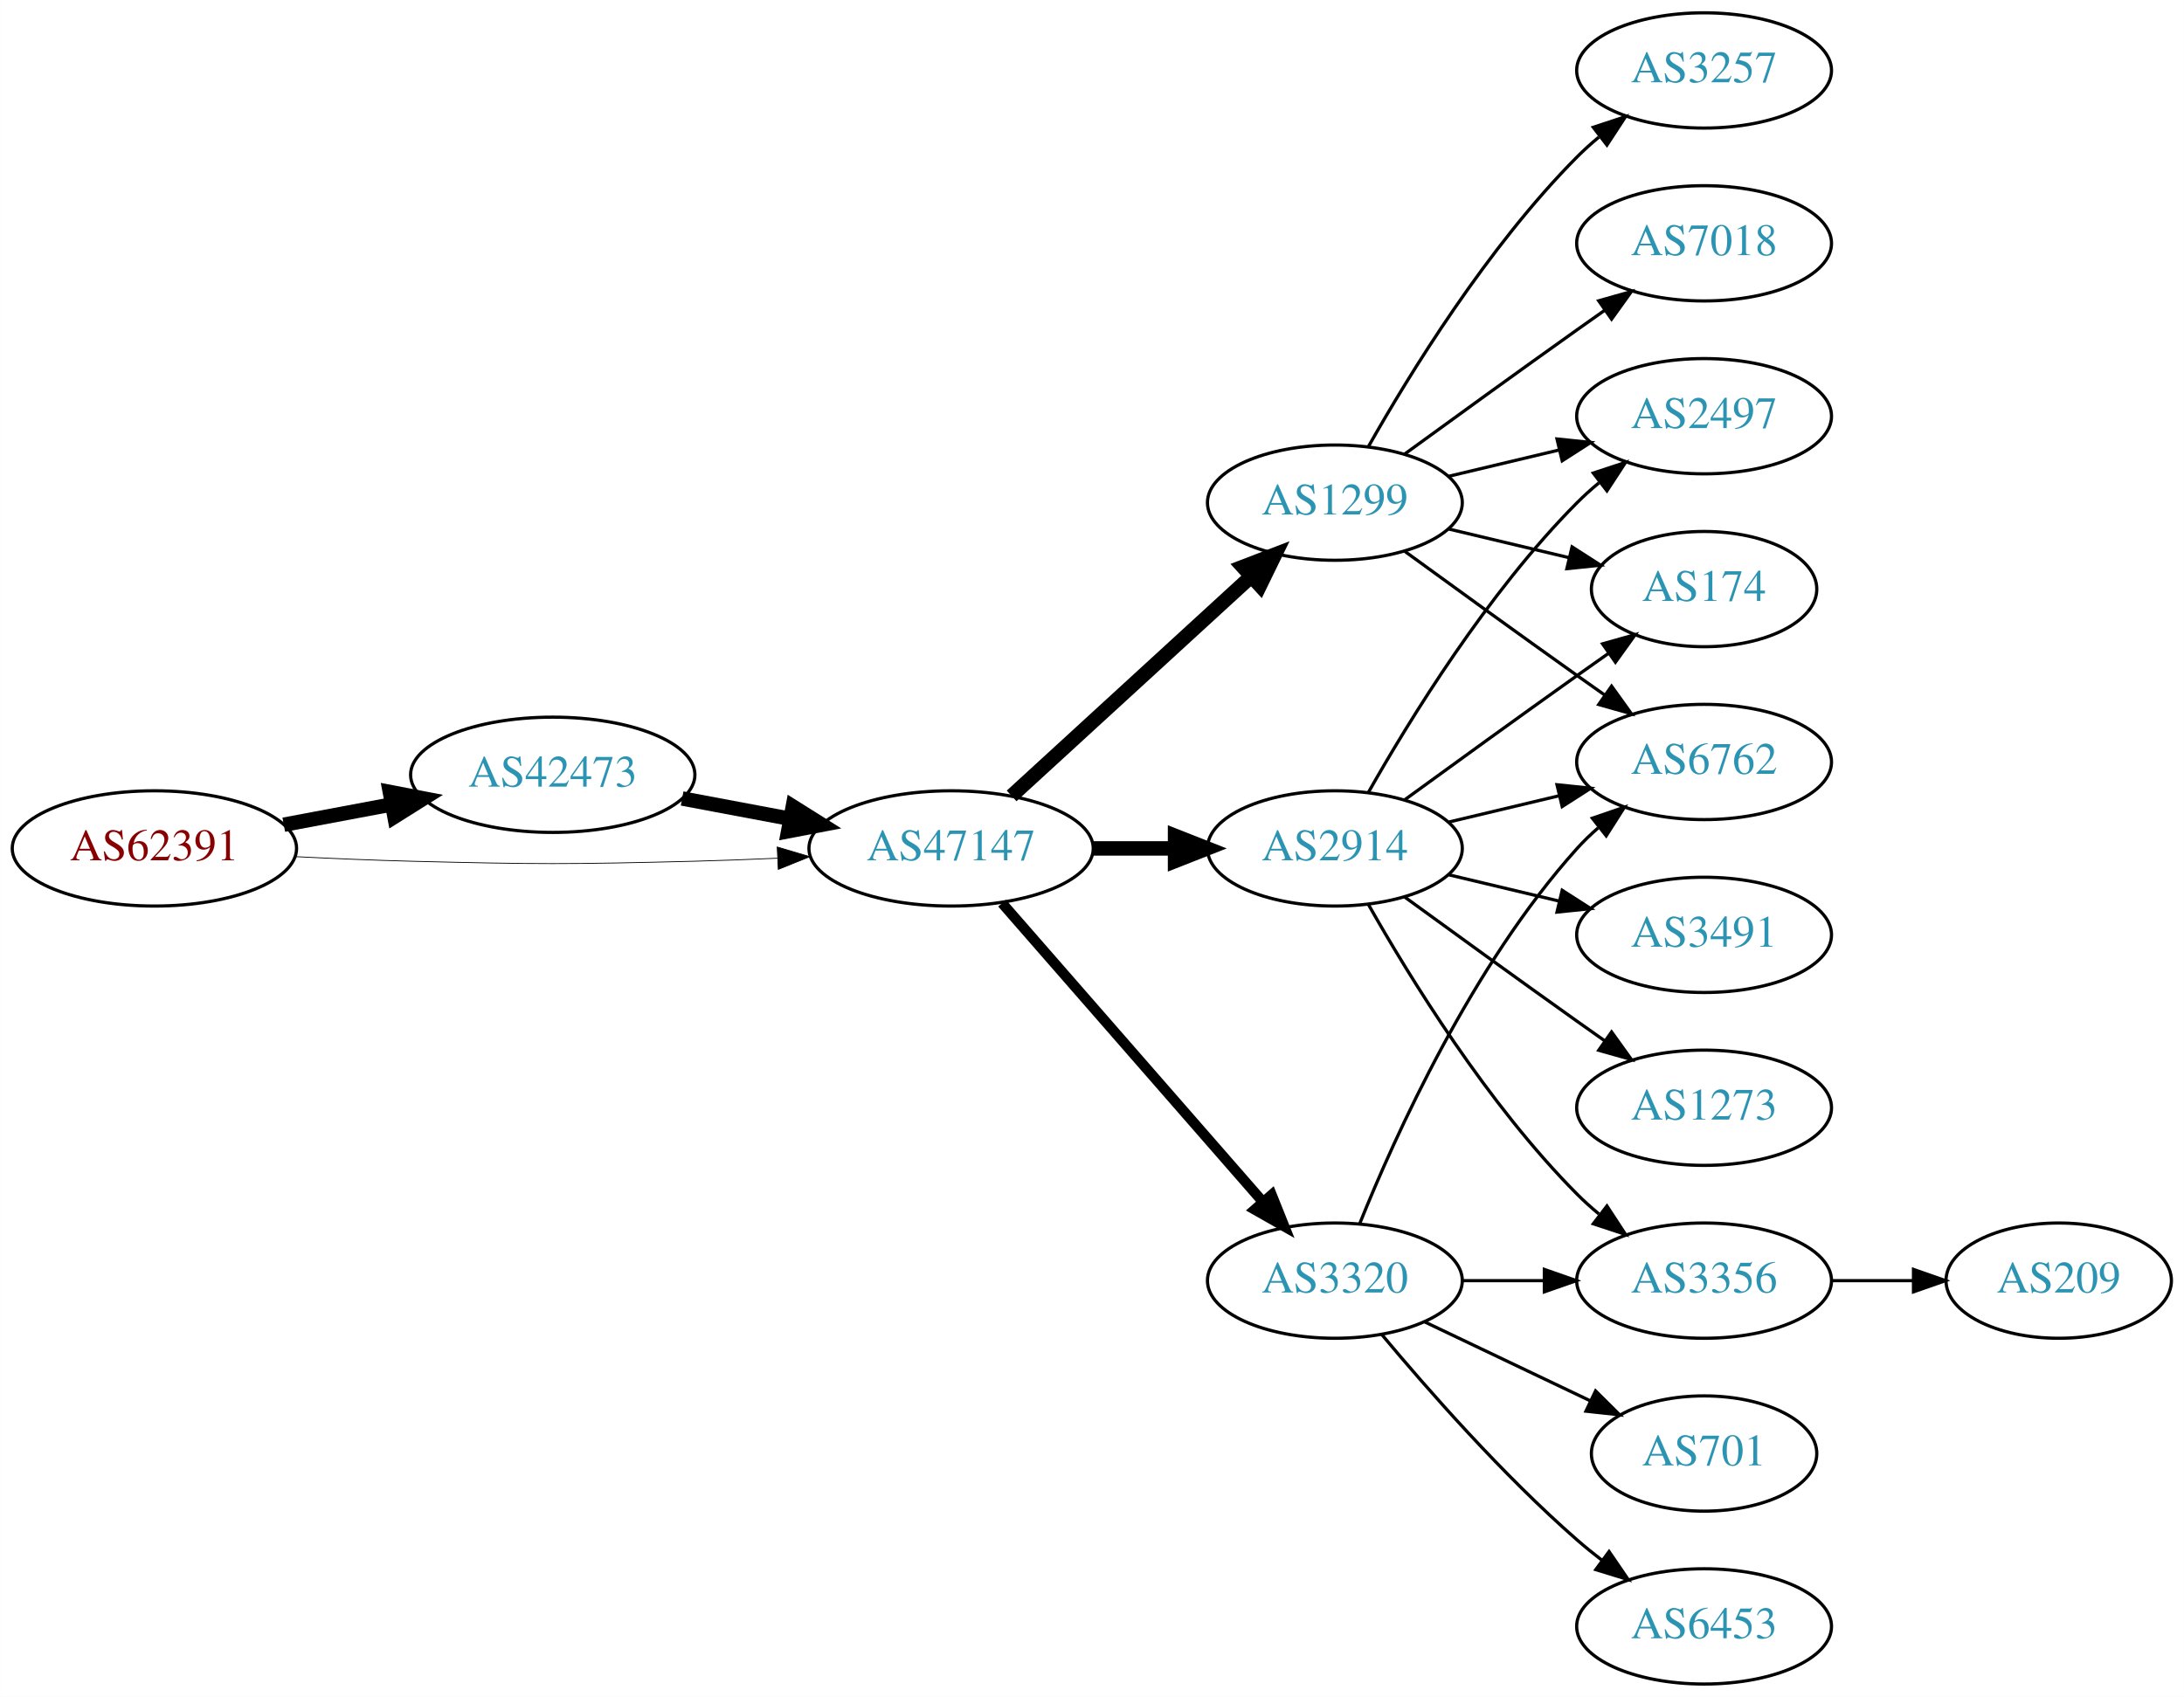
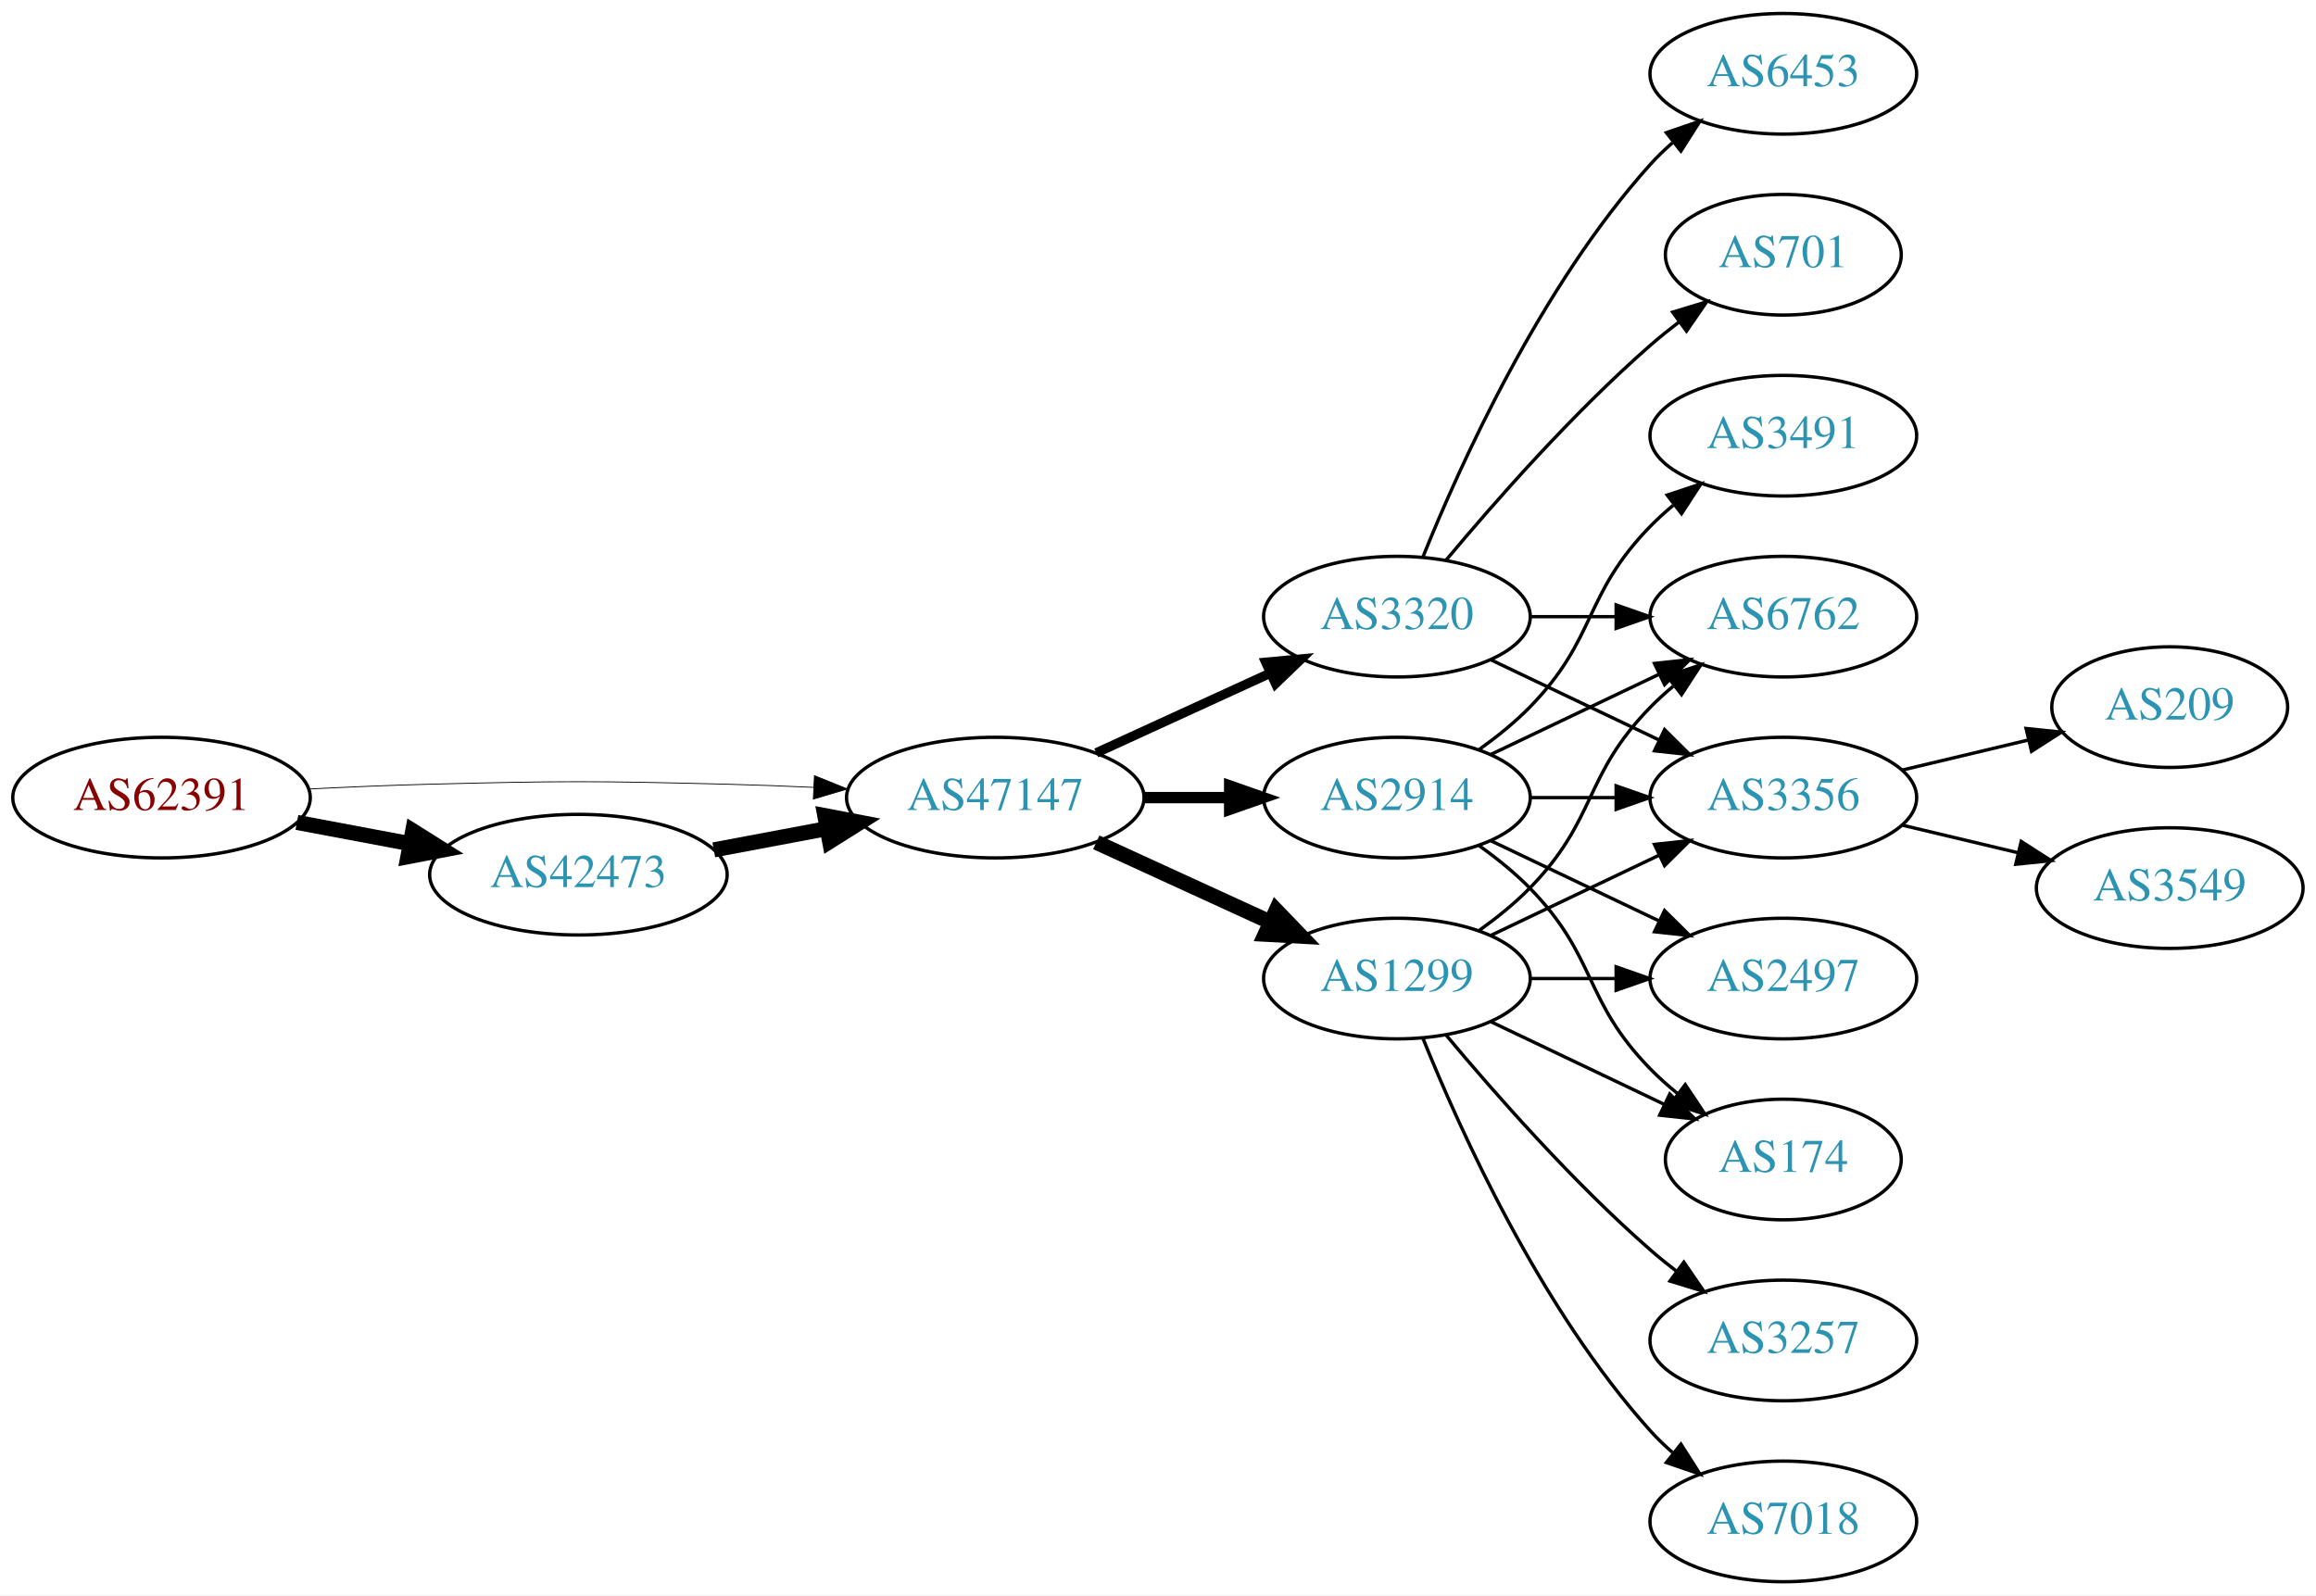
- <svg xmlns="http://www.w3.org/2000/svg" xmlns:xlink="http://www.w3.org/1999/xlink" width="682pt" height="530pt" viewBox="0.00 0.00 681.96 530.00">
-   <g id="graph0" class="graph" transform="scale(1 1) rotate(0) translate(4 526)">
-     <polygon fill="white" stroke="none" points="-4,4 -4,-526 677.956,-526 677.956,4 -4,4" />
+ <svg xmlns="http://www.w3.org/2000/svg" xmlns:xlink="http://www.w3.org/1999/xlink" width="691pt" height="476pt" viewBox="0.00 0.00 691.06 476.00">
+   <g id="graph0" class="graph" transform="scale(1 1) rotate(0) translate(4 472)">
+     <polygon fill="white" stroke="none" points="-4,4 -4,-472 687.055,-472 687.055,4 -4,4" />
    <g id="node1" class="node">
      <g id="a_node1">
        <a xlink:href="/asn/62391" xlink:title="AS62391 ~ Comm-IT EDV DienstleistungsgmbH [AT]">
-           <ellipse fill="#ffffff" stroke="black" cx="44.196" cy="-261" rx="44.393" ry="18" />
-           <text text-anchor="middle" x="44.196" y="-257.3" font-family="Times,serif" font-size="14.00" fill="#880000">AS62391</text>
+           <ellipse fill="#ffffff" stroke="black" cx="44.196" cy="-234" rx="44.393" ry="18" />
+           <text text-anchor="middle" x="44.196" y="-230.3" font-family="Times,serif" font-size="14.00" fill="#880000">AS62391</text>
        </a>
      </g>
    </g>
    <g id="node2" class="node">
      <g id="a_node2">
        <a xlink:href="/asn/42473" xlink:title="AS42473 ~ ANEXIA Internetdienstleistungs GmbH [AT]">
-           <ellipse fill="#ffffff" stroke="black" cx="168.588" cy="-284" rx="44.393" ry="18" />
-           <text text-anchor="middle" x="168.588" y="-280.3" font-family="Times,serif" font-size="14.00" fill="#2c94b3">AS42473</text>
+           <ellipse fill="#ffffff" stroke="black" cx="168.588" cy="-211" rx="44.393" ry="18" />
+           <text text-anchor="middle" x="168.588" y="-207.3" font-family="Times,serif" font-size="14.00" fill="#2c94b3">AS42473</text>
        </a>
      </g>
    </g>
    <g id="edge1" class="edge">
-       <path fill="none" stroke="black" stroke-width="4.5" d="M84.595,-268.404C95.296,-270.415 107.019,-272.618 118.196,-274.718" />
-       <polygon fill="black" stroke="black" stroke-width="4.5" points="117.707,-278.633 128.263,-276.61 119.162,-270.893 117.707,-278.633" />
+       <path fill="none" stroke="black" stroke-width="4.5" d="M84.595,-226.596C95.296,-224.585 107.019,-222.382 118.196,-220.282" />
+       <polygon fill="black" stroke="black" stroke-width="4.5" points="119.162,-224.107 128.263,-218.39 117.707,-216.367 119.162,-224.107" />
    </g>
    <g id="node3" class="node">
      <g id="a_node3">
        <a xlink:href="/asn/47147" xlink:title="AS47147 ~ ANEXIA Internetdienstleistungs GmbH [AT]">
-           <ellipse fill="#ffffff" stroke="black" cx="292.98" cy="-261" rx="44.393" ry="18" />
-           <text text-anchor="middle" x="292.98" y="-257.3" font-family="Times,serif" font-size="14.00" fill="#2c94b3">AS47147</text>
+           <ellipse fill="#ffffff" stroke="black" cx="292.98" cy="-234" rx="44.393" ry="18" />
+           <text text-anchor="middle" x="292.98" y="-230.3" font-family="Times,serif" font-size="14.00" fill="#2c94b3">AS47147</text>
        </a>
      </g>
    </g>
    <g id="edge2" class="edge">
-       <path fill="none" stroke="black" stroke-width="0.25" d="M88.339,-258.425C100.033,-257.835 112.694,-257.295 124.392,-257 163.665,-256.009 173.511,-256.009 212.784,-257 221.192,-257.212 230.098,-257.551 238.784,-257.944" />
-       <polygon fill="black" stroke="black" stroke-width="0.25" points="238.682,-261.443 248.838,-258.425 239.017,-254.451 238.682,-261.443" />
+       <path fill="none" stroke="black" stroke-width="0.25" d="M88.339,-236.575C100.033,-237.165 112.694,-237.705 124.392,-238 163.665,-238.991 173.511,-238.991 212.784,-238 221.192,-237.788 230.098,-237.449 238.784,-237.056" />
+       <polygon fill="black" stroke="black" stroke-width="0.25" points="239.017,-240.549 248.838,-236.575 238.682,-233.557 239.017,-240.549" />
    </g>
    <g id="edge3" class="edge">
-       <path fill="none" stroke="black" stroke-width="4.5" d="M208.988,-276.596C219.688,-274.585 231.411,-272.382 242.589,-270.282" />
-       <polygon fill="black" stroke="black" stroke-width="4.5" points="243.554,-274.107 252.655,-268.39 242.1,-266.367 243.554,-274.107" />
+       <path fill="none" stroke="black" stroke-width="4.5" d="M208.988,-218.404C219.688,-220.415 231.411,-222.618 242.589,-224.718" />
+       <polygon fill="black" stroke="black" stroke-width="4.5" points="242.1,-228.633 252.655,-226.61 243.554,-220.893 242.1,-228.633" />
    </g>
    <g id="node4" class="node">
      <g id="a_node4">
        <a xlink:href="/asn/1299" xlink:title="AS1299 ~ Telia Carrier [EU]">
-           <ellipse fill="#ffffff" stroke="black" cx="412.823" cy="-369" rx="39.794" ry="18" />
-           <text text-anchor="middle" x="412.823" y="-365.3" font-family="Times,serif" font-size="14.00" fill="#2c94b3">AS1299</text>
+           <ellipse fill="#ffffff" stroke="black" cx="412.823" cy="-180" rx="39.794" ry="18" />
+           <text text-anchor="middle" x="412.823" y="-176.3" font-family="Times,serif" font-size="14.00" fill="#2c94b3">AS1299</text>
        </a>
      </g>
    </g>
    <g id="edge4" class="edge">
-       <path fill="none" stroke="black" stroke-width="4.5" d="M311.878,-277.403C331.806,-295.667 364.164,-325.322 386.641,-345.921" />
-       <polygon fill="black" stroke="black" stroke-width="4.5" points="384.11,-348.943 394.143,-352.797 389.431,-343.137 384.11,-348.943" />
+       <path fill="none" stroke="black" stroke-width="4.5" d="M323.11,-220.652C338.721,-213.498 358.119,-204.609 374.791,-196.97" />
+       <polygon fill="black" stroke="black" stroke-width="4.5" points="376.792,-200.384 384.243,-192.638 373.512,-193.225 376.792,-200.384" />
    </g>
    <g id="node5" class="node">
      <g id="a_node5">
        <a xlink:href="/asn/2914" xlink:title="AS2914 ~ NTT America, Inc. [US]">
-           <ellipse fill="#ffffff" stroke="black" cx="412.823" cy="-261" rx="39.794" ry="18" />
-           <text text-anchor="middle" x="412.823" y="-257.3" font-family="Times,serif" font-size="14.00" fill="#2c94b3">AS2914</text>
+           <ellipse fill="#ffffff" stroke="black" cx="412.823" cy="-234" rx="39.794" ry="18" />
+           <text text-anchor="middle" x="412.823" y="-230.3" font-family="Times,serif" font-size="14.00" fill="#2c94b3">AS2914</text>
        </a>
      </g>
    </g>
    <g id="edge5" class="edge">
-       <path fill="none" stroke="black" stroke-width="4.5" d="M337.191,-261C345.504,-261 354.267,-261 362.749,-261" />
-       <polygon fill="black" stroke="black" stroke-width="4.5" points="362.908,-264.938 372.908,-261 362.908,-257.063 362.908,-264.938" />
+       <path fill="none" stroke="black" stroke-width="3.375" d="M337.191,-234C345.504,-234 354.267,-234 362.749,-234" />
+       <polygon fill="black" stroke="black" stroke-width="3.375" points="362.908,-237.5 372.908,-234 362.908,-230.5 362.908,-237.5" />
    </g>
    <g id="node6" class="node">
      <g id="a_node6">
        <a xlink:href="/asn/3320" xlink:title="AS3320 ~ DTAG [DE]">
-           <ellipse fill="#ffffff" stroke="black" cx="412.823" cy="-126" rx="39.794" ry="18" />
-           <text text-anchor="middle" x="412.823" y="-122.3" font-family="Times,serif" font-size="14.00" fill="#2c94b3">AS3320</text>
+           <ellipse fill="#ffffff" stroke="black" cx="412.823" cy="-288" rx="39.794" ry="18" />
+           <text text-anchor="middle" x="412.823" y="-284.3" font-family="Times,serif" font-size="14.00" fill="#2c94b3">AS3320</text>
        </a>
      </g>
    </g>
    <g id="edge6" class="edge">
-       <path fill="none" stroke="black" stroke-width="3.214" d="M308.905,-243.902C329.448,-220.369 366.567,-177.845 390.164,-150.813" />
-       <polygon fill="black" stroke="black" stroke-width="3.214" points="393.08,-152.794 397.019,-142.959 387.806,-148.191 393.08,-152.794" />
+       <path fill="none" stroke="black" stroke-width="2.812" d="M323.11,-247.348C338.721,-254.502 358.119,-263.391 374.791,-271.03" />
+       <polygon fill="black" stroke="black" stroke-width="2.812" points="373.694,-274.378 384.243,-275.362 376.61,-268.014 373.694,-274.378" />
    </g>
    <g id="node7" class="node">
      <g id="a_node7">
-         <a xlink:href="/asn/2497" xlink:title="AS2497 ~ Internet Initiative Japan Inc. [JP]">
-           <ellipse fill="#ffffff" stroke="black" cx="528.116" cy="-396" rx="39.794" ry="18" />
-           <text text-anchor="middle" x="528.116" y="-392.3" font-family="Times,serif" font-size="14.00" fill="#2c94b3">AS2497</text>
+         <a xlink:href="/asn/174" xlink:title="AS174 ~ Cogent Communications [US]">
+           <ellipse fill="#ffffff" stroke="black" cx="528.116" cy="-126" rx="35.194" ry="18" />
+           <text text-anchor="middle" x="528.116" y="-122.3" font-family="Times,serif" font-size="14.00" fill="#2c94b3">AS174</text>
        </a>
      </g>
    </g>
    <g id="edge7" class="edge">
-       <path fill="none" stroke="black" d="M448.43,-377.248C459.301,-379.838 471.456,-382.735 482.898,-385.462" />
-       <polygon fill="black" stroke="black" points="482.182,-388.889 492.721,-387.803 483.804,-382.08 482.182,-388.889" />
+       <path fill="none" stroke="black" d="M440.959,-167.066C456.391,-159.71 475.877,-150.423 492.412,-142.541" />
+       <polygon fill="black" stroke="black" points="494.232,-145.551 501.754,-138.089 491.221,-139.232 494.232,-145.551" />
    </g>
    <g id="node8" class="node">
      <g id="a_node8">
-         <a xlink:href="/asn/174" xlink:title="AS174 ~ Cogent Communications [US]">
-           <ellipse fill="#ffffff" stroke="black" cx="528.116" cy="-342" rx="35.194" ry="18" />
-           <text text-anchor="middle" x="528.116" y="-338.3" font-family="Times,serif" font-size="14.00" fill="#2c94b3">AS174</text>
-         </a>
-       </g>
-     </g>
-     <g id="edge8" class="edge">
-       <path fill="none" stroke="black" d="M448.43,-360.752C460.225,-357.942 473.529,-354.771 485.797,-351.847" />
-       <polygon fill="black" stroke="black" points="486.886,-355.186 495.802,-349.463 485.263,-348.376 486.886,-355.186" />
-     </g>
-     <g id="node9" class="node">
-       <g id="a_node9">
        <a xlink:href="/asn/6762" xlink:title="AS6762 ~ TELECOM ITALIA SPARKLE S.p.A. [IT]">
          <ellipse fill="#ffffff" stroke="black" cx="528.116" cy="-288" rx="39.794" ry="18" />
          <text text-anchor="middle" x="528.116" y="-284.3" font-family="Times,serif" font-size="14.00" fill="#2c94b3">AS6762</text>
        </a>
      </g>
    </g>
+     <g id="edge8" class="edge">
+       <path fill="none" stroke="black" d="M437.417,-194.389C442.673,-198.148 448.005,-202.437 452.469,-207 472.642,-227.617 468.297,-240.383 488.469,-261 490.562,-263.139 492.846,-265.218 495.222,-267.21" />
+       <polygon fill="black" stroke="black" points="493.466,-270.275 503.522,-273.611 497.741,-264.732 493.466,-270.275" />
+     </g>
+     <g id="node9" class="node">
+       <g id="a_node9">
+         <a xlink:href="/asn/3356" xlink:title="AS3356 ~ Level 3 Parent, LLC [US]">
+           <ellipse fill="#ffffff" stroke="black" cx="528.116" cy="-234" rx="39.794" ry="18" />
+           <text text-anchor="middle" x="528.116" y="-230.3" font-family="Times,serif" font-size="14.00" fill="#2c94b3">AS3356</text>
+         </a>
+       </g>
+     </g>
    <g id="edge9" class="edge">
-       <path fill="none" stroke="black" d="M434.671,-353.778C449.605,-342.909 470.219,-327.975 488.469,-315 491.29,-312.995 494.233,-310.915 497.181,-308.841" />
-       <polygon fill="black" stroke="black" points="499.227,-311.681 505.406,-303.074 495.208,-305.95 499.227,-311.681" />
+       <path fill="none" stroke="black" d="M440.959,-192.934C455.953,-200.081 474.774,-209.052 490.998,-216.785" />
+       <polygon fill="black" stroke="black" points="489.668,-220.028 500.201,-221.171 492.68,-213.709 489.668,-220.028" />
    </g>
    <g id="node10" class="node">
      <g id="a_node10">
-         <a xlink:href="/asn/3257" xlink:title="AS3257 ~ GTT [DE]">
-           <ellipse fill="#ffffff" stroke="black" cx="528.116" cy="-504" rx="39.794" ry="18" />
-           <text text-anchor="middle" x="528.116" y="-500.3" font-family="Times,serif" font-size="14.00" fill="#2c94b3">AS3257</text>
+         <a xlink:href="/asn/7018" xlink:title="AS7018 ~ AT&amp;T Services, Inc. [US]">
+           <ellipse fill="#ffffff" stroke="black" cx="528.116" cy="-18" rx="39.794" ry="18" />
+           <text text-anchor="middle" x="528.116" y="-14.3" font-family="Times,serif" font-size="14.00" fill="#2c94b3">AS7018</text>
        </a>
      </g>
    </g>
    <g id="edge10" class="edge">
-       <path fill="none" stroke="black" d="M423.283,-386.49C436.065,-409.096 460.497,-448.886 488.469,-477 490.58,-479.121 492.876,-481.188 495.262,-483.171" />
-       <polygon fill="black" stroke="black" points="493.514,-486.242 503.577,-489.556 497.777,-480.69 493.514,-486.242" />
+       <path fill="none" stroke="black" d="M420.571,-162.213C431.622,-134.757 455.675,-81.422 488.469,-45 490.472,-42.776 492.691,-40.637 495.023,-38.603" />
+       <polygon fill="black" stroke="black" points="497.554,-41.065 503.242,-32.127 493.221,-35.567 497.554,-41.065" />
    </g>
    <g id="node11" class="node">
      <g id="a_node11">
-         <a xlink:href="/asn/7018" xlink:title="AS7018 ~ AT&amp;T Services, Inc. [US]">
-           <ellipse fill="#ffffff" stroke="black" cx="528.116" cy="-450" rx="39.794" ry="18" />
-           <text text-anchor="middle" x="528.116" y="-446.3" font-family="Times,serif" font-size="14.00" fill="#2c94b3">AS7018</text>
+         <a xlink:href="/asn/3257" xlink:title="AS3257 ~ GTT [DE]">
+           <ellipse fill="#ffffff" stroke="black" cx="528.116" cy="-72" rx="39.794" ry="18" />
+           <text text-anchor="middle" x="528.116" y="-68.3" font-family="Times,serif" font-size="14.00" fill="#2c94b3">AS3257</text>
        </a>
      </g>
    </g>
    <g id="edge11" class="edge">
-       <path fill="none" stroke="black" d="M434.671,-384.222C449.605,-395.091 470.219,-410.025 488.469,-423 491.29,-425.005 494.233,-427.085 497.181,-429.159" />
-       <polygon fill="black" stroke="black" points="495.208,-432.05 505.406,-434.926 499.227,-426.319 495.208,-432.05" />
-     </g>
-     <g id="edge13" class="edge">
-       <path fill="none" stroke="black" d="M423.283,-278.49C436.065,-301.096 460.497,-340.886 488.469,-369 490.58,-371.121 492.876,-373.188 495.262,-375.171" />
-       <polygon fill="black" stroke="black" points="493.514,-378.242 503.577,-381.556 497.777,-372.69 493.514,-378.242" />
-     </g>
-     <g id="edge14" class="edge">
-       <path fill="none" stroke="black" d="M434.671,-276.222C449.605,-287.091 470.219,-302.025 488.469,-315 491.68,-317.282 495.049,-319.661 498.403,-322.018" />
-       <polygon fill="black" stroke="black" points="496.415,-324.899 506.614,-327.77 500.432,-319.166 496.415,-324.899" />
-     </g>
-     <g id="edge15" class="edge">
-       <path fill="none" stroke="black" d="M448.43,-269.248C459.301,-271.838 471.456,-274.735 482.898,-277.462" />
-       <polygon fill="black" stroke="black" points="482.182,-280.889 492.721,-279.803 483.804,-274.08 482.182,-280.889" />
+       <path fill="none" stroke="black" d="M427.453,-163.183C441.736,-146.071 465.282,-119.255 488.469,-99 490.935,-96.846 493.574,-94.706 496.271,-92.628" />
+       <polygon fill="black" stroke="black" points="498.444,-95.375 504.425,-86.63 494.296,-89.736 498.444,-95.375" />
    </g>
    <g id="node12" class="node">
      <g id="a_node12">
-         <a xlink:href="/asn/1273" xlink:title="AS1273 ~ Vodafone Group PLC [EU]">
+         <a xlink:href="/asn/2497" xlink:title="AS2497 ~ Internet Initiative Japan Inc. [JP]">
          <ellipse fill="#ffffff" stroke="black" cx="528.116" cy="-180" rx="39.794" ry="18" />
-           <text text-anchor="middle" x="528.116" y="-176.3" font-family="Times,serif" font-size="14.00" fill="#2c94b3">AS1273</text>
+           <text text-anchor="middle" x="528.116" y="-176.3" font-family="Times,serif" font-size="14.00" fill="#2c94b3">AS2497</text>
        </a>
      </g>
    </g>
    <g id="edge12" class="edge">
-       <path fill="none" stroke="black" d="M434.671,-245.778C449.605,-234.909 470.219,-219.975 488.469,-207 491.29,-204.995 494.233,-202.915 497.181,-200.841" />
-       <polygon fill="black" stroke="black" points="499.227,-203.681 505.406,-195.074 495.208,-197.95 499.227,-203.681" />
+       <path fill="none" stroke="black" d="M452.495,-180C460.698,-180 469.462,-180 477.994,-180" />
+       <polygon fill="black" stroke="black" points="478.233,-183.5 488.233,-180 478.233,-176.5 478.233,-183.5" />
+     </g>
+     <g id="edge14" class="edge">
+       <path fill="none" stroke="black" d="M437.417,-219.611C442.673,-215.852 448.005,-211.563 452.469,-207 472.642,-186.383 468.297,-173.617 488.469,-153 490.949,-150.466 493.695,-148.017 496.548,-145.696" />
+       <polygon fill="black" stroke="black" points="498.85,-148.343 504.733,-139.532 494.639,-142.752 498.85,-148.343" />
+     </g>
+     <g id="edge13" class="edge">
+       <path fill="none" stroke="black" d="M440.959,-246.934C455.953,-254.081 474.774,-263.052 490.998,-270.785" />
+       <polygon fill="black" stroke="black" points="489.668,-274.028 500.201,-275.171 492.68,-267.709 489.668,-274.028" />
+     </g>
+     <g id="edge15" class="edge">
+       <path fill="none" stroke="black" d="M452.495,-234C460.698,-234 469.462,-234 477.994,-234" />
+       <polygon fill="black" stroke="black" points="478.233,-237.5 488.233,-234 478.233,-230.5 478.233,-237.5" />
+     </g>
+     <g id="edge16" class="edge">
+       <path fill="none" stroke="black" d="M440.959,-221.066C455.953,-213.919 474.774,-204.948 490.998,-197.215" />
+       <polygon fill="black" stroke="black" points="492.68,-200.291 500.201,-192.829 489.668,-193.972 492.68,-200.291" />
    </g>
    <g id="node13" class="node">
      <g id="a_node13">
-         <a xlink:href="/asn/3356" xlink:title="AS3356 ~ Level 3 Parent, LLC [US]">
-           <ellipse fill="#ffffff" stroke="black" cx="528.116" cy="-126" rx="39.794" ry="18" />
-           <text text-anchor="middle" x="528.116" y="-122.3" font-family="Times,serif" font-size="14.00" fill="#2c94b3">AS3356</text>
-         </a>
-       </g>
-     </g>
-     <g id="edge16" class="edge">
-       <path fill="none" stroke="black" d="M423.283,-243.51C436.065,-220.904 460.497,-181.114 488.469,-153 490.58,-150.879 492.876,-148.812 495.262,-146.829" />
-       <polygon fill="black" stroke="black" points="497.777,-149.31 503.577,-140.444 493.514,-143.758 497.777,-149.31" />
-     </g>
-     <g id="node14" class="node">
-       <g id="a_node14">
        <a xlink:href="/asn/3491" xlink:title="AS3491 ~ PCCW Global, Inc. [US]">
-           <ellipse fill="#ffffff" stroke="black" cx="528.116" cy="-234" rx="39.794" ry="18" />
-           <text text-anchor="middle" x="528.116" y="-230.3" font-family="Times,serif" font-size="14.00" fill="#2c94b3">AS3491</text>
+           <ellipse fill="#ffffff" stroke="black" cx="528.116" cy="-342" rx="39.794" ry="18" />
+           <text text-anchor="middle" x="528.116" y="-338.3" font-family="Times,serif" font-size="14.00" fill="#2c94b3">AS3491</text>
        </a>
      </g>
    </g>
    <g id="edge17" class="edge">
-       <path fill="none" stroke="black" d="M448.43,-252.752C459.301,-250.162 471.456,-247.265 482.898,-244.538" />
-       <polygon fill="black" stroke="black" points="483.804,-247.92 492.721,-242.197 482.182,-241.111 483.804,-247.92" />
-     </g>
-     <g id="edge19" class="edge">
-       <path fill="none" stroke="black" d="M420.571,-143.787C431.622,-171.243 455.675,-224.578 488.469,-261 490.472,-263.224 492.691,-265.363 495.023,-267.397" />
-       <polygon fill="black" stroke="black" points="493.221,-270.433 503.242,-273.873 497.554,-264.935 493.221,-270.433" />
+       <path fill="none" stroke="black" d="M437.417,-248.389C442.673,-252.148 448.005,-256.437 452.469,-261 472.642,-281.617 468.297,-294.383 488.469,-315 490.562,-317.139 492.846,-319.218 495.222,-321.21" />
+       <polygon fill="black" stroke="black" points="493.466,-324.275 503.522,-327.611 497.741,-318.732 493.466,-324.275" />
+     </g>
+     <g id="edge22" class="edge">
+       <path fill="none" stroke="black" d="M452.495,-288C460.698,-288 469.462,-288 477.994,-288" />
+       <polygon fill="black" stroke="black" points="478.233,-291.5 488.233,-288 478.233,-284.5 478.233,-291.5" />
    </g>
    <g id="edge20" class="edge">
-       <path fill="none" stroke="black" d="M452.495,-126C460.698,-126 469.462,-126 477.994,-126" />
-       <polygon fill="black" stroke="black" points="478.233,-129.5 488.233,-126 478.233,-122.5 478.233,-129.5" />
-     </g>
-     <g id="node15" class="node">
-       <g id="a_node15">
-         <a xlink:href="/asn/701" xlink:title="AS701 ~ UUNET [US]">
-           <ellipse fill="#ffffff" stroke="black" cx="528.116" cy="-72" rx="35.194" ry="18" />
-           <text text-anchor="middle" x="528.116" y="-68.3" font-family="Times,serif" font-size="14.00" fill="#2c94b3">AS701</text>
-         </a>
-       </g>
-     </g>
-     <g id="edge18" class="edge">
-       <path fill="none" stroke="black" d="M440.959,-113.066C456.391,-105.71 475.877,-96.423 492.412,-88.541" />
-       <polygon fill="black" stroke="black" points="494.232,-91.551 501.754,-84.089 491.221,-85.232 494.232,-91.551" />
+       <path fill="none" stroke="black" d="M440.959,-275.066C455.953,-267.919 474.774,-258.948 490.998,-251.215" />
+       <polygon fill="black" stroke="black" points="492.68,-254.291 500.201,-246.829 489.668,-247.972 492.68,-254.291" />
    </g>
    <g id="node16" class="node">
      <g id="a_node16">
        <a xlink:href="/asn/6453" xlink:title="AS6453 ~ TATA COMMUNICATIONS (AMERICA) INC [US]">
-           <ellipse fill="#ffffff" stroke="black" cx="528.116" cy="-18" rx="39.794" ry="18" />
-           <text text-anchor="middle" x="528.116" y="-14.3" font-family="Times,serif" font-size="14.00" fill="#2c94b3">AS6453</text>
+           <ellipse fill="#ffffff" stroke="black" cx="528.116" cy="-450" rx="39.794" ry="18" />
+           <text text-anchor="middle" x="528.116" y="-446.3" font-family="Times,serif" font-size="14.00" fill="#2c94b3">AS6453</text>
        </a>
      </g>
    </g>
    <g id="edge21" class="edge">
-       <path fill="none" stroke="black" d="M427.453,-109.183C441.736,-92.071 465.282,-65.255 488.469,-45 490.935,-42.846 493.574,-40.706 496.271,-38.628" />
-       <polygon fill="black" stroke="black" points="498.444,-41.375 504.425,-32.63 494.296,-35.736 498.444,-41.375" />
+       <path fill="none" stroke="black" d="M420.571,-305.787C431.622,-333.243 455.675,-386.578 488.469,-423 490.472,-425.224 492.691,-427.363 495.023,-429.397" />
+       <polygon fill="black" stroke="black" points="493.221,-432.433 503.242,-435.873 497.554,-426.935 493.221,-432.433" />
    </g>
    <g id="node17" class="node">
      <g id="a_node17">
+         <a xlink:href="/asn/701" xlink:title="AS701 ~ UUNET [US]">
+           <ellipse fill="#ffffff" stroke="black" cx="528.116" cy="-396" rx="35.194" ry="18" />
+           <text text-anchor="middle" x="528.116" y="-392.3" font-family="Times,serif" font-size="14.00" fill="#2c94b3">AS701</text>
+         </a>
+       </g>
+     </g>
+     <g id="edge23" class="edge">
+       <path fill="none" stroke="black" d="M427.453,-304.817C441.736,-321.929 465.282,-348.745 488.469,-369 491.139,-371.332 494.012,-373.648 496.942,-375.886" />
+       <polygon fill="black" stroke="black" points="495.093,-378.87 505.234,-381.939 499.22,-373.216 495.093,-378.87" />
+     </g>
+     <g id="node14" class="node">
+       <g id="a_node14">
        <a xlink:href="/asn/209" xlink:title="AS209 ~ CenturyLink Communications, LLC [US]">
-           <ellipse fill="#ffffff" stroke="black" cx="638.859" cy="-126" rx="35.194" ry="18" />
-           <text text-anchor="middle" x="638.859" y="-122.3" font-family="Times,serif" font-size="14.00" fill="#2c94b3">AS209</text>
-         </a>
-       </g>
-     </g>
-     <g id="edge22" class="edge">
-       <path fill="none" stroke="black" d="M568.068,-126C576.3,-126 585.046,-126 593.462,-126" />
-       <polygon fill="black" stroke="black" points="593.507,-129.5 603.507,-126 593.507,-122.5 593.507,-129.5" />
+           <ellipse fill="#ffffff" stroke="black" cx="643.409" cy="-261" rx="35.194" ry="18" />
+           <text text-anchor="middle" x="643.409" y="-257.3" font-family="Times,serif" font-size="14.00" fill="#2c94b3">AS209</text>
+         </a>
+       </g>
+     </g>
+     <g id="edge18" class="edge">
+       <path fill="none" stroke="black" d="M563.723,-242.248C575.518,-245.058 588.822,-248.229 601.09,-251.153" />
+       <polygon fill="black" stroke="black" points="600.556,-254.624 611.095,-253.537 602.179,-247.814 600.556,-254.624" />
+     </g>
+     <g id="node15" class="node">
+       <g id="a_node15">
+         <a xlink:href="/asn/3549" xlink:title="AS3549 ~ Level 3 Parent, LLC [US]">
+           <ellipse fill="#ffffff" stroke="black" cx="643.409" cy="-207" rx="39.794" ry="18" />
+           <text text-anchor="middle" x="643.409" y="-203.3" font-family="Times,serif" font-size="14.00" fill="#2c94b3">AS3549</text>
+         </a>
+       </g>
+     </g>
+     <g id="edge19" class="edge">
+       <path fill="none" stroke="black" d="M563.723,-225.752C574.594,-223.162 586.749,-220.265 598.191,-217.538" />
+       <polygon fill="black" stroke="black" points="599.097,-220.92 608.014,-215.197 597.475,-214.111 599.097,-220.92" />
    </g>
  </g>
</svg>
